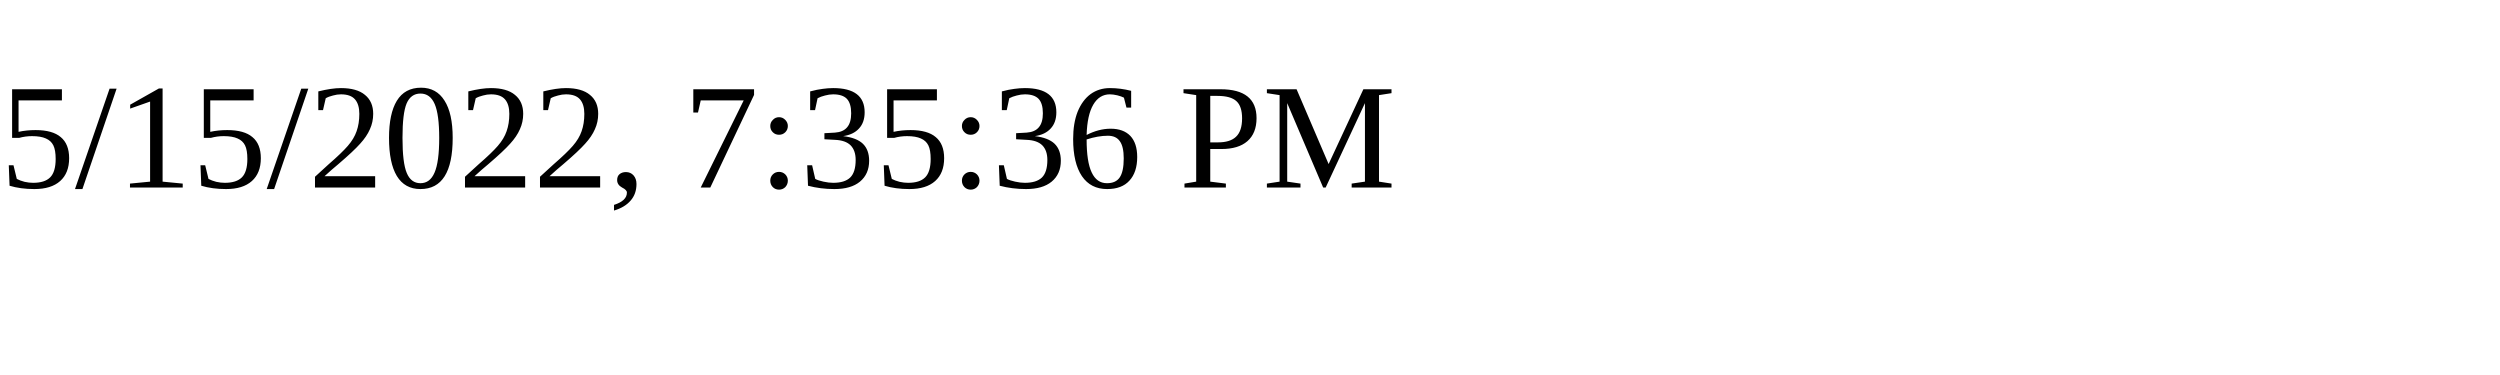
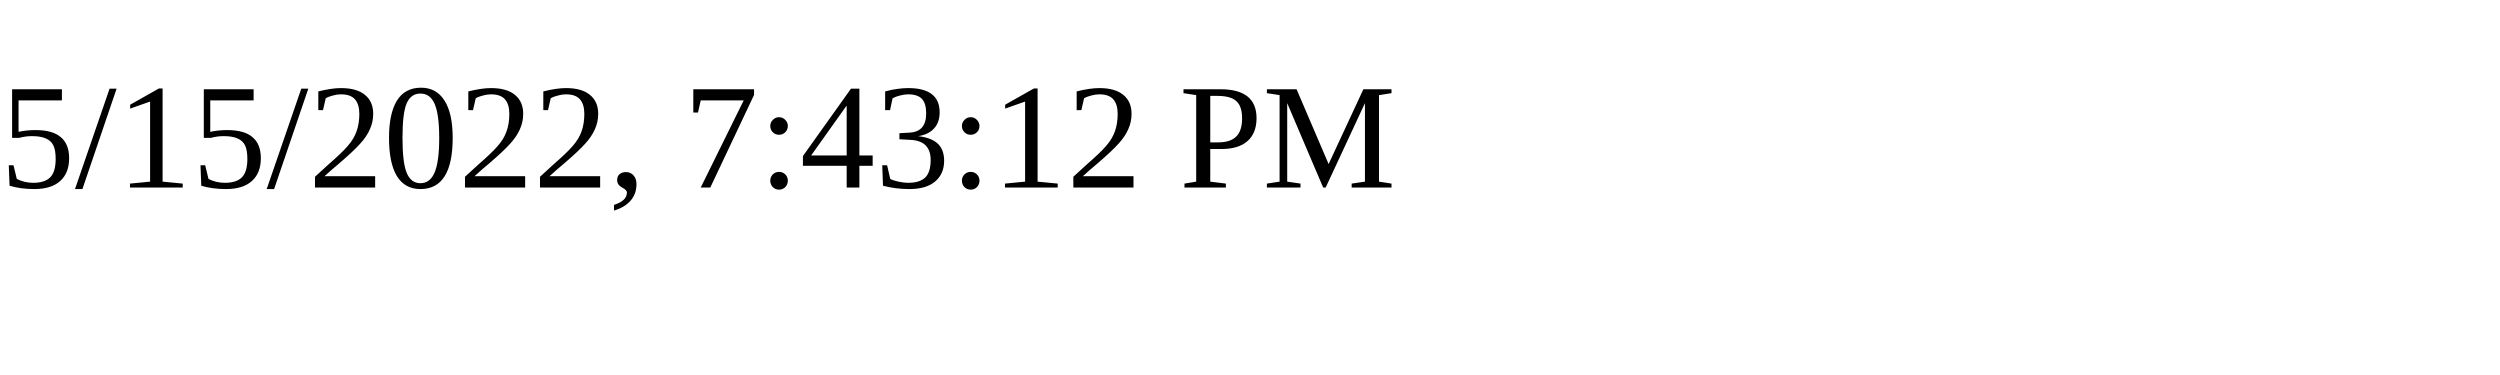
<svg xmlns="http://www.w3.org/2000/svg" height="30" width="200">
-   <text x="0" y="15">5/15/2022, 7:35:36 PM</text>
+   <text x="0" y="15">5/15/2022, 7:43:12 PM</text>
</svg>
